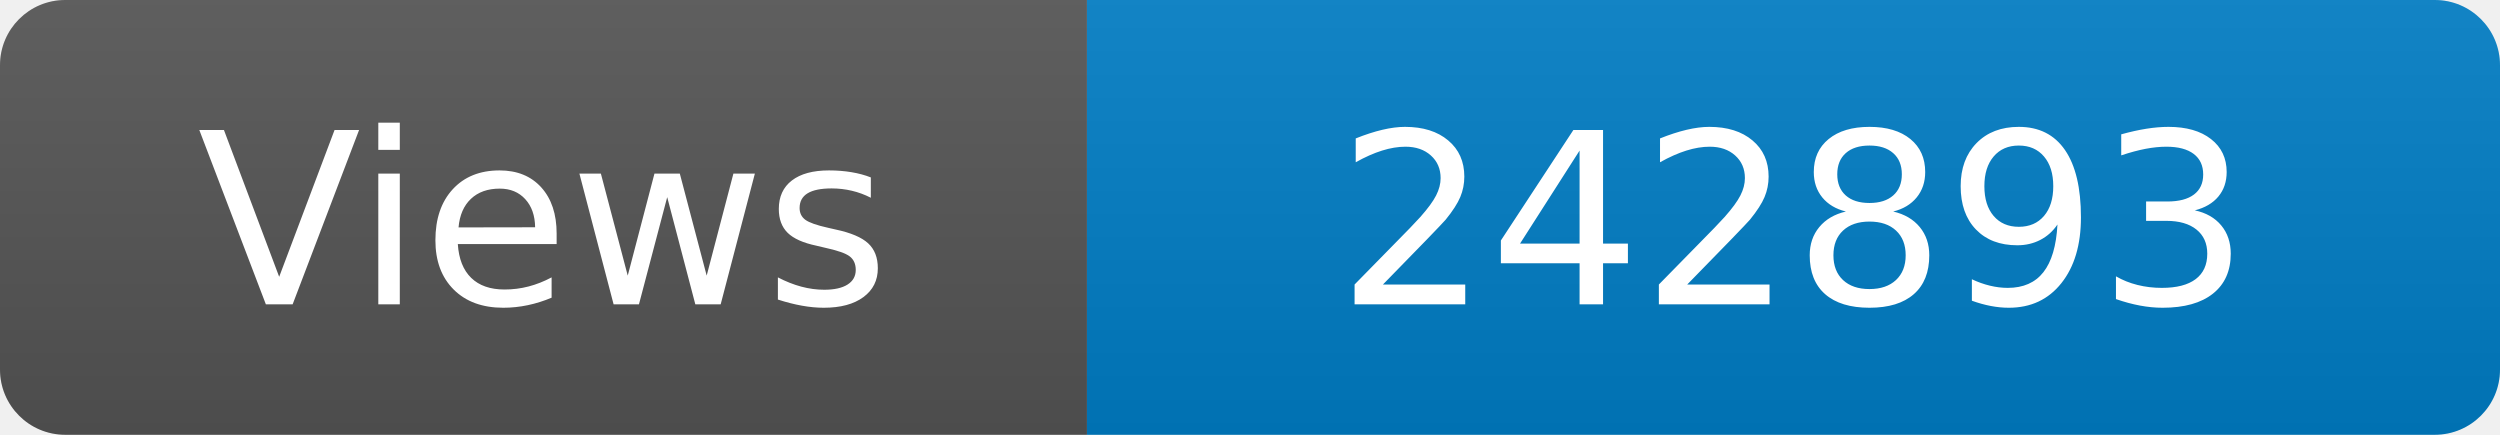
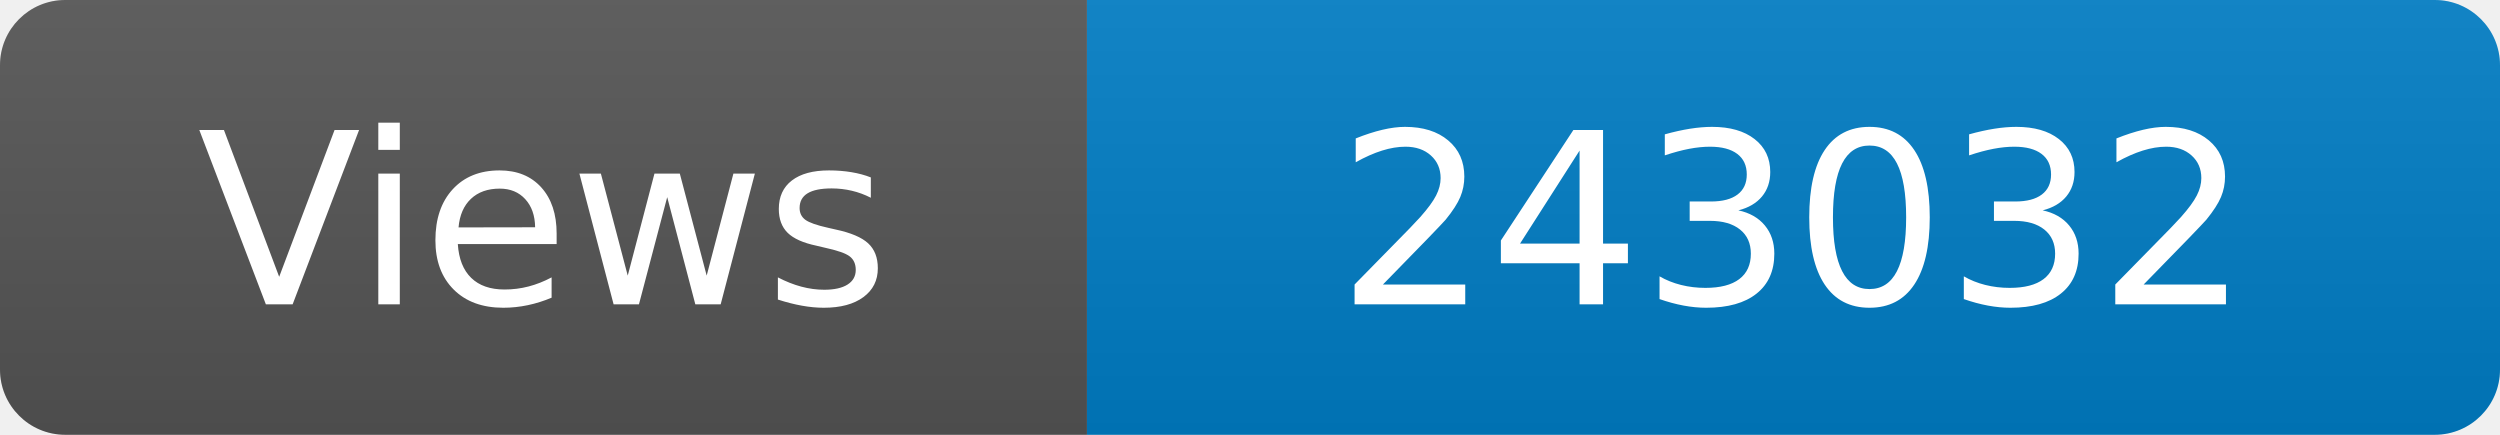
<svg xmlns="http://www.w3.org/2000/svg" width="115" height="20" role="img" aria-label="Maintained?: yes">
  <linearGradient id="s" x2="0" y2="100%">
    <stop offset="0" stop-color="#bbb" stop-opacity=".1" />
    <stop offset="1" stop-opacity=".1" />
  </linearGradient>
  <clipPath id="r">
    <rect width="115" height="20" rx="3" fill="#fff" />
  </clipPath>
  <g clip-path="url(#r)">
    <rect width="50" height="20" fill="#555" />
    <rect x="50" width="160" height="20" fill="#007ec6" />
    <rect width="115" height="20" fill="url(#s)" />
  </g>
  <g fill="#fff" text-anchor="middle" font-family="Verdana,Geneva,DejaVu Sans,sans-serif" font-size="110">
    <text x="250" y="140" transform="scale(.1)" fill="#fff">Views</text>
-     <text x="825" y="140" transform="scale(.1)" fill="#fff">242893</text>
+     <text x="825" y="140" transform="scale(.1)" fill="#fff">243032</text>
  </g>
</svg>
